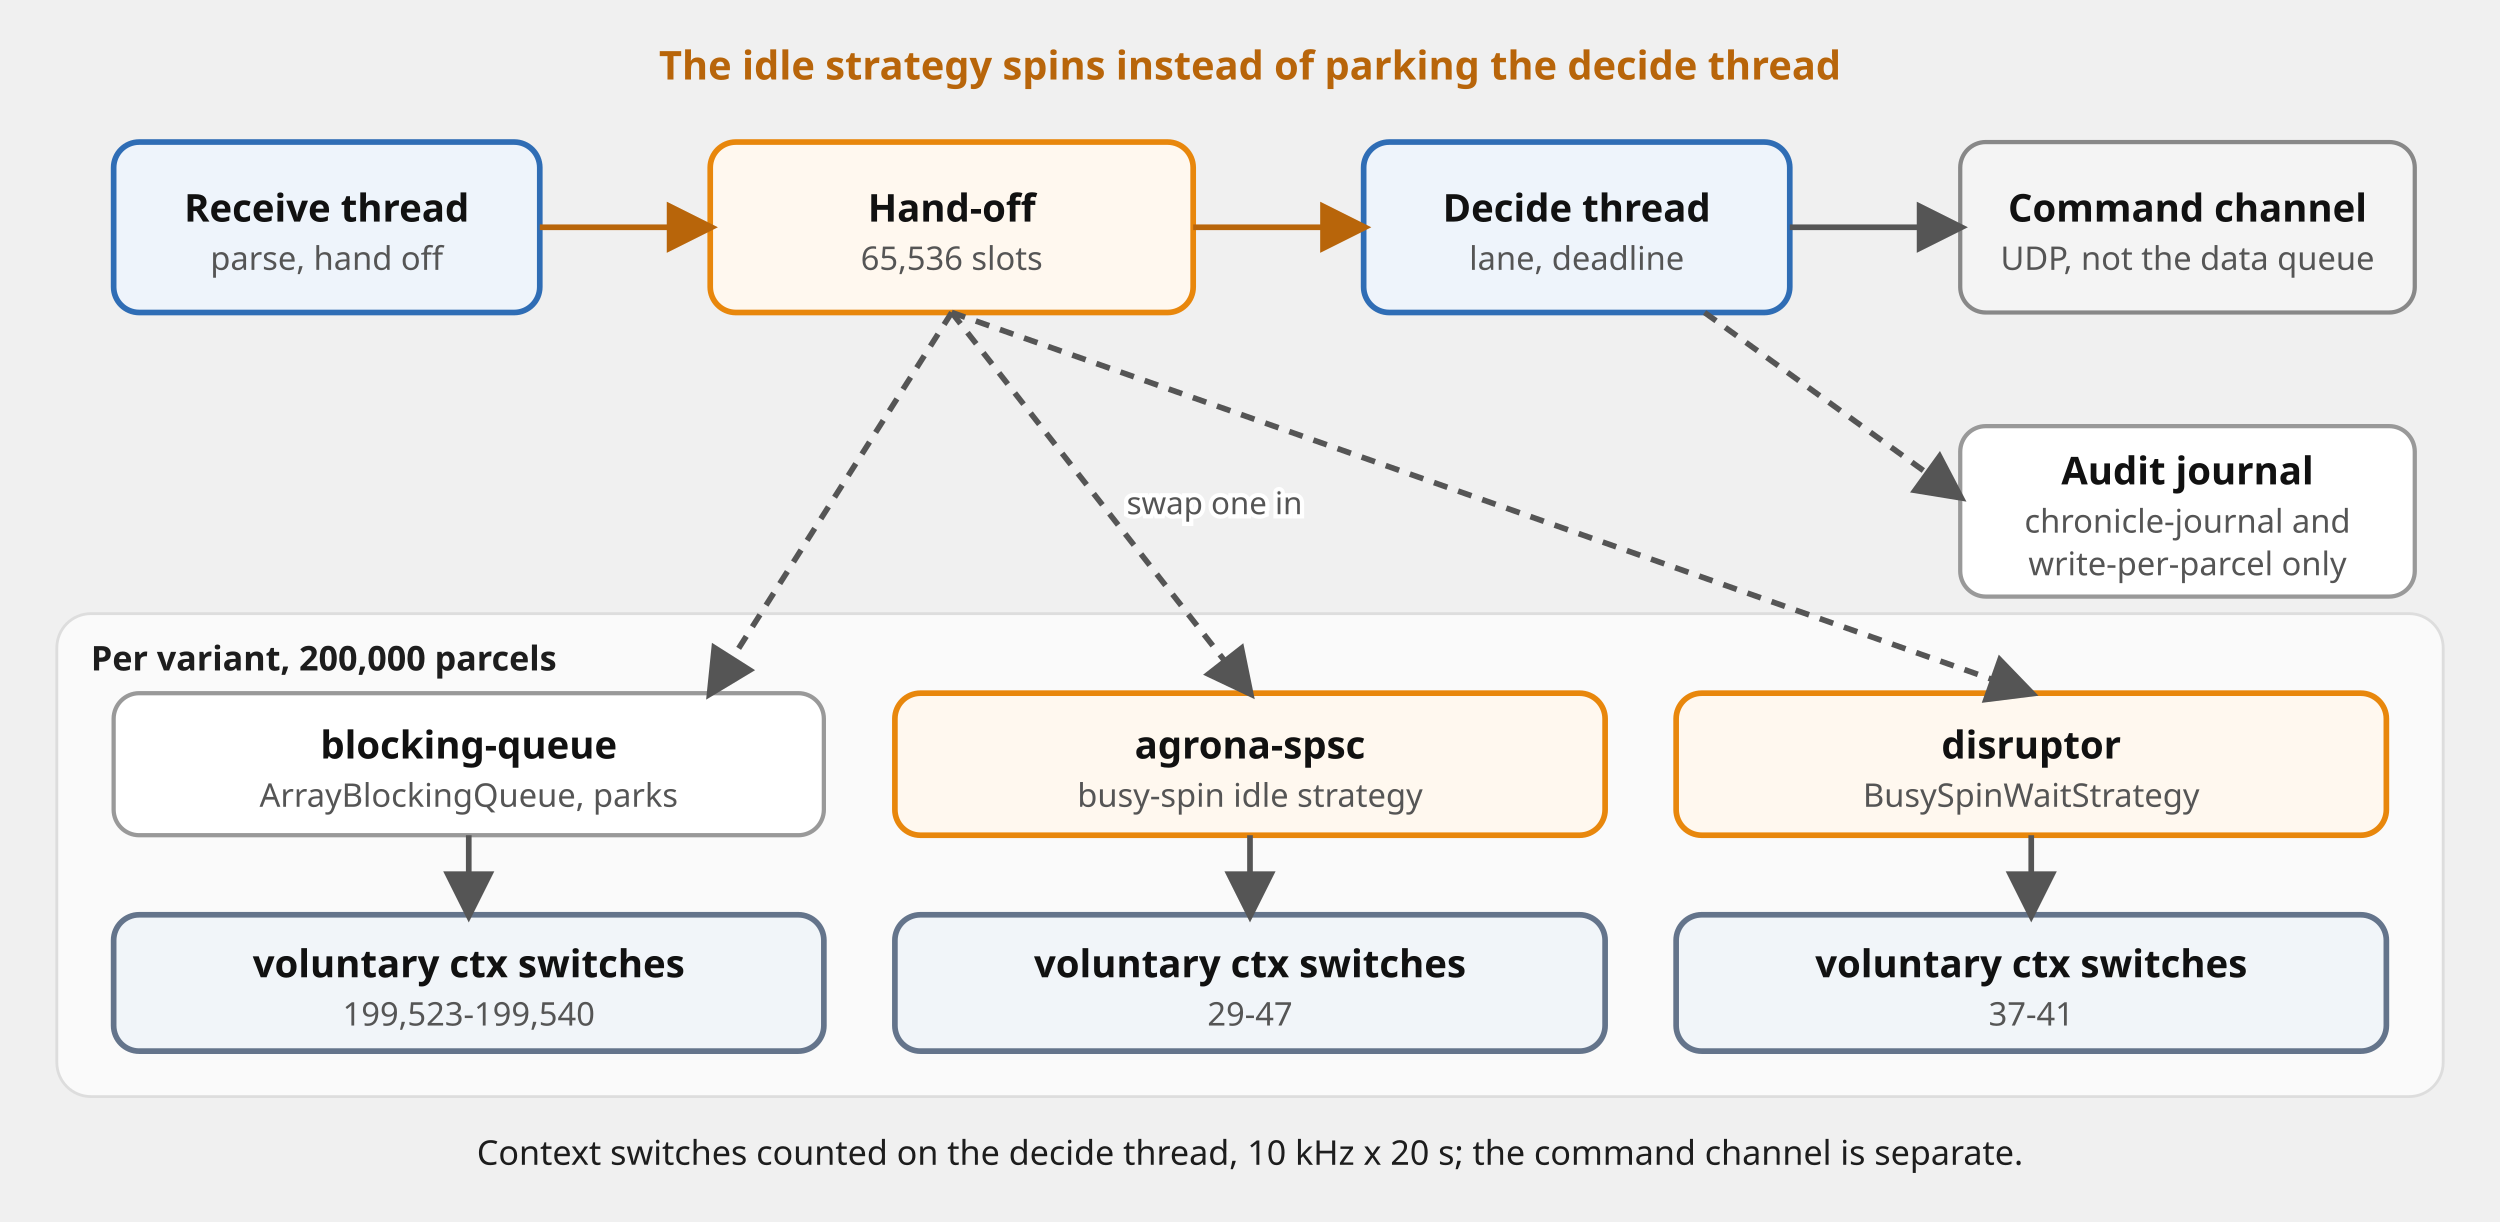
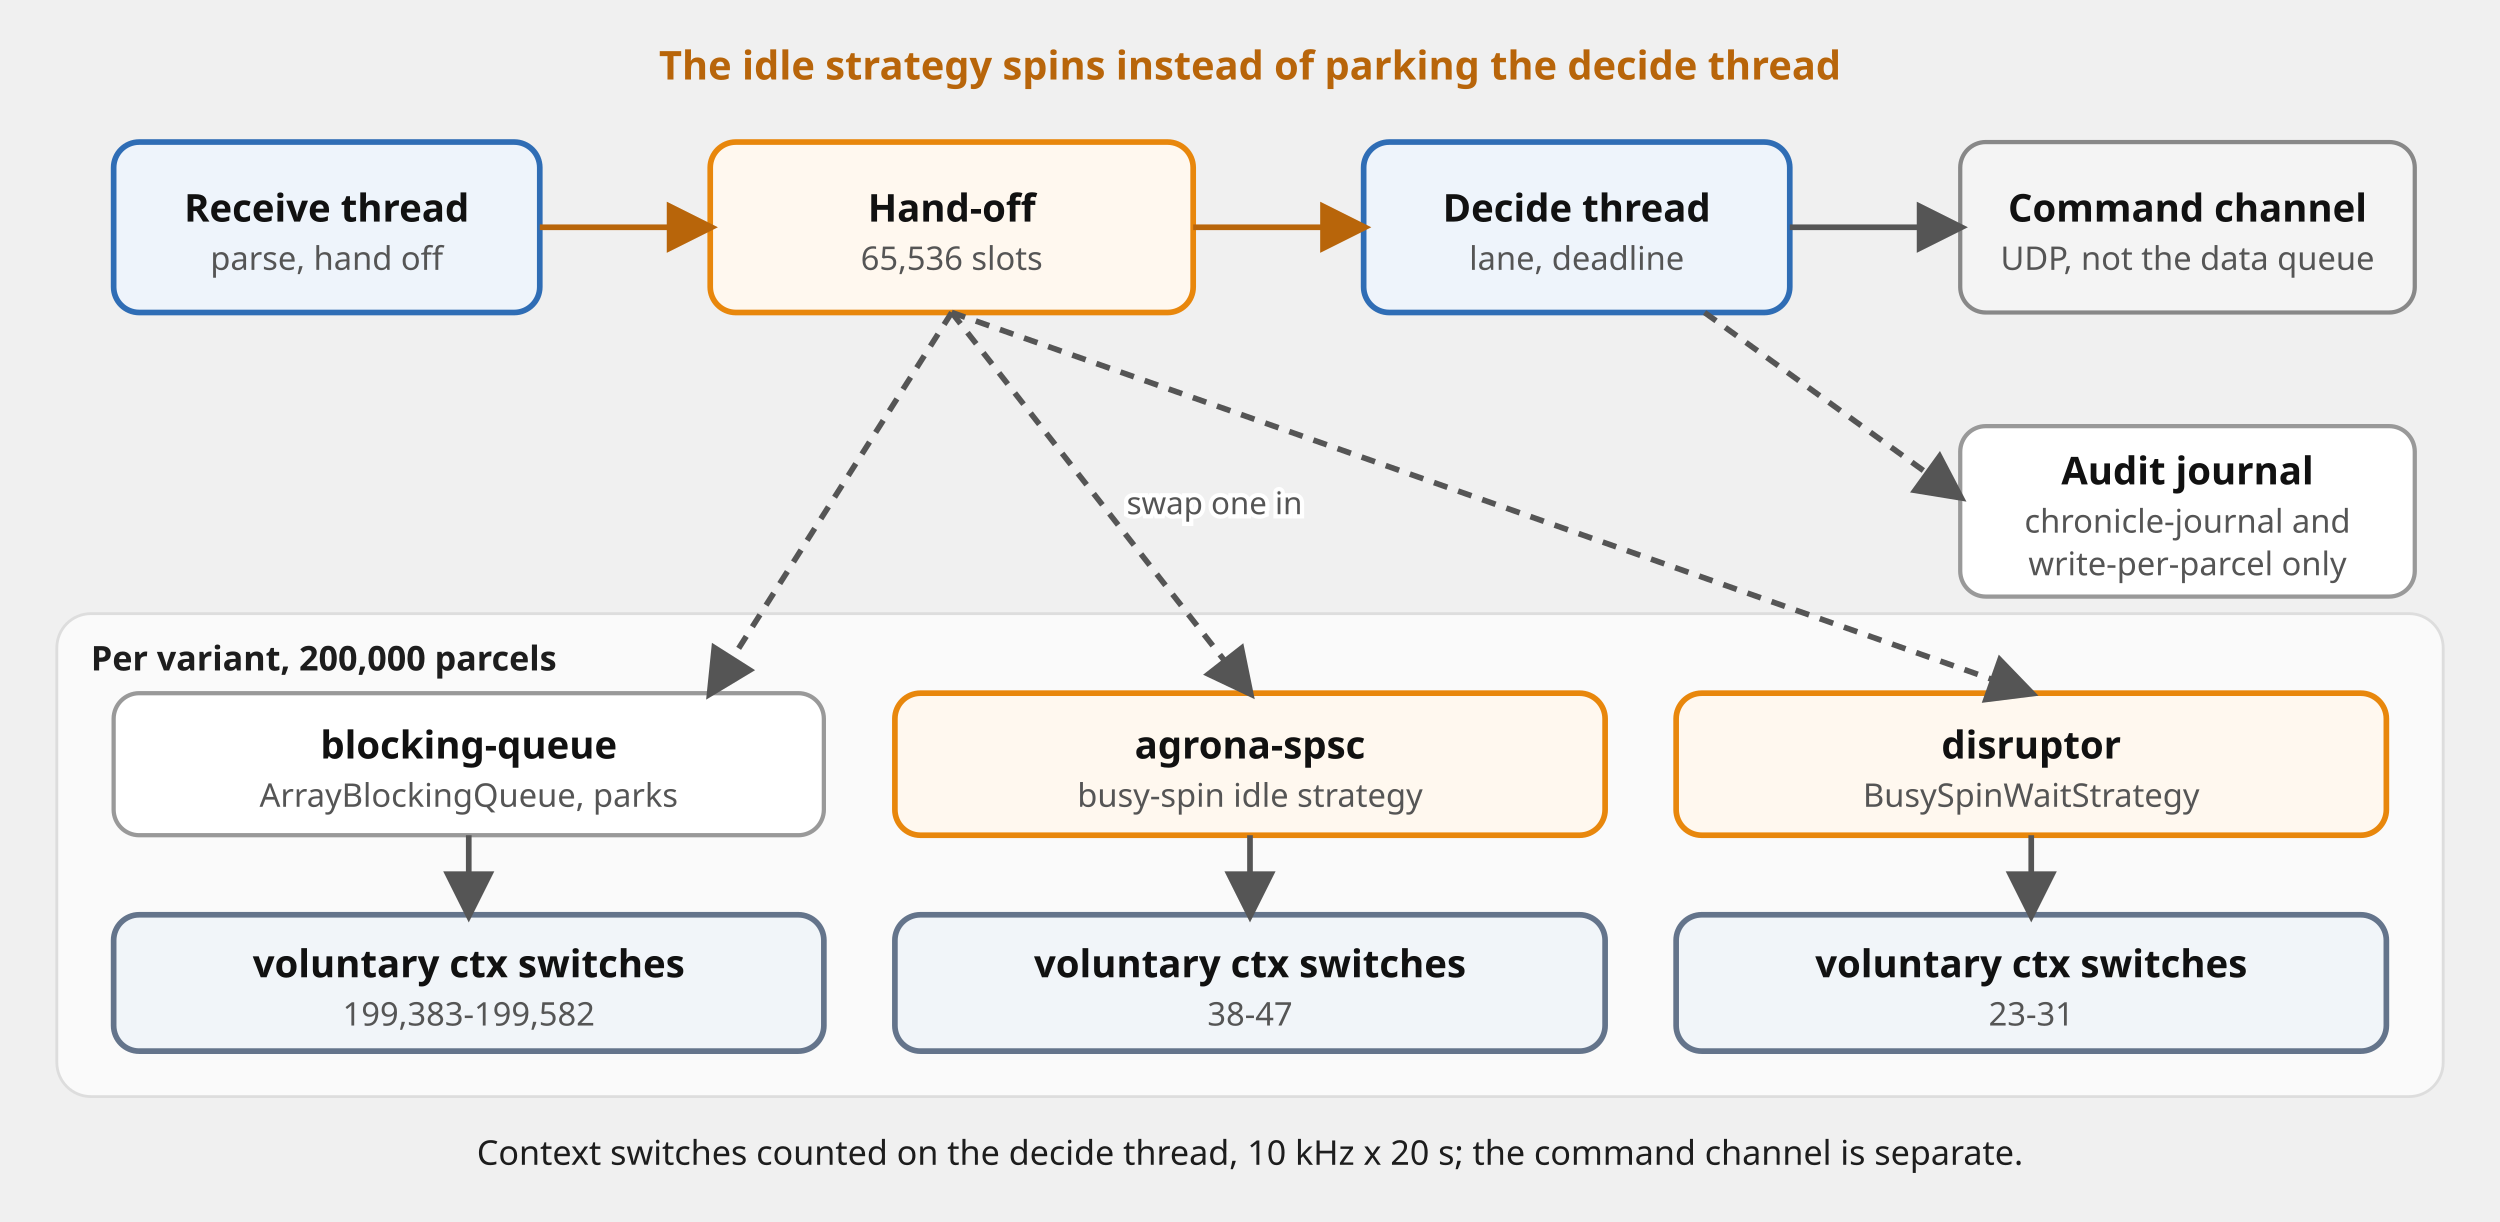
<svg xmlns="http://www.w3.org/2000/svg" viewBox="0 0 880 430" font-family="'Red Hat Text', system-ui, sans-serif" role="img">
  <defs>
    <marker id="a" viewBox="0 0 10 10" refX="8.5" refY="5" markerWidth="9" markerHeight="9" orient="auto-start-reverse">
      <path d="M0,0 L10,5 L0,10 z" fill="#555" />
    </marker>
    <marker id="am" viewBox="0 0 10 10" refX="8.5" refY="5" markerWidth="9" markerHeight="9" orient="auto-start-reverse">
      <path d="M0,0 L10,5 L0,10 z" fill="#b8650a" />
    </marker>
  </defs>
  <rect x="20" y="216" width="840" height="170" rx="12" fill="#fafafa" stroke="#ddd" />
  <text x="32" y="236" font-size="12" font-weight="700" fill="#1d1d1d">Per variant, 200,000 parcels</text>
  <rect x="40" y="50" width="150" height="60" rx="9" fill="#eef4fb" stroke="#2f6db5" stroke-width="2" />
  <text x="115.0" y="78.0" font-size="13.5" font-weight="700" fill="#111111" text-anchor="middle">Receive thread</text>
  <text x="115.0" y="95.0" font-size="11.5" fill="#555555" text-anchor="middle">parse, hand off</text>
  <rect x="250" y="50" width="170" height="60" rx="9" fill="#fff8ef" stroke="#e8870c" stroke-width="2" />
  <text x="335.0" y="78.0" font-size="13.5" font-weight="700" fill="#111111" text-anchor="middle">Hand-off</text>
  <text x="335.0" y="95.0" font-size="11.5" fill="#555555" text-anchor="middle">65,536 slots</text>
  <rect x="480" y="50" width="150" height="60" rx="9" fill="#eef4fb" stroke="#2f6db5" stroke-width="2" />
  <text x="555.0" y="78.0" font-size="13.5" font-weight="700" fill="#111111" text-anchor="middle">Decide thread</text>
  <text x="555.0" y="95.0" font-size="11.5" fill="#555555" text-anchor="middle">lane, deadline</text>
  <rect x="690" y="50" width="160" height="60" rx="9" fill="#f4f4f4" stroke="#888888" stroke-width="1.5" />
  <text x="770.0" y="78.0" font-size="13.5" font-weight="700" fill="#111111" text-anchor="middle">Command channel</text>
  <text x="770.0" y="95.0" font-size="11.5" fill="#555555" text-anchor="middle">UDP, not the data queue</text>
  <rect x="690" y="150" width="160" height="60" rx="9" fill="#ffffff" stroke="#999999" stroke-width="1.5" />
  <text x="770.0" y="170.5" font-size="13.5" font-weight="700" fill="#111111" text-anchor="middle">Audit journal</text>
  <text x="770.0" y="187.5" font-size="11.5" fill="#555555" text-anchor="middle">chronicle-journal and</text>
  <text x="770.0" y="202.5" font-size="11.5" fill="#555555" text-anchor="middle">write-per-parcel only</text>
  <rect x="40" y="244" width="250" height="50" rx="9" fill="#ffffff" stroke="#999999" stroke-width="1.5" />
  <text x="165.0" y="267.0" font-size="13.5" font-weight="700" fill="#111111" text-anchor="middle">blocking-queue</text>
  <text x="165.0" y="284.0" font-size="11.5" fill="#555555" text-anchor="middle">ArrayBlockingQueue, parks</text>
  <rect x="315" y="244" width="250" height="50" rx="9" fill="#fff8ef" stroke="#e8870c" stroke-width="2" />
  <text x="440.0" y="267.0" font-size="13.5" font-weight="700" fill="#111111" text-anchor="middle">agrona-spsc</text>
  <text x="440.0" y="284.0" font-size="11.5" fill="#555555" text-anchor="middle">busy-spin idle strategy</text>
  <rect x="590" y="244" width="250" height="50" rx="9" fill="#fff8ef" stroke="#e8870c" stroke-width="2" />
  <text x="715.0" y="267.0" font-size="13.5" font-weight="700" fill="#111111" text-anchor="middle">disruptor</text>
  <text x="715.0" y="284.0" font-size="11.5" fill="#555555" text-anchor="middle">BusySpinWaitStrategy</text>
  <rect x="40" y="322" width="250" height="48" rx="9" fill="#f1f5f9" stroke="#64748b" stroke-width="2" />
  <text x="165.0" y="344.0" font-size="13.5" font-weight="700" fill="#111111" text-anchor="middle">voluntary ctx switches</text>
-   <text x="165.0" y="361.0" font-size="11.5" fill="#555555" text-anchor="middle">199,523-199,540</text>
+   <text x="165.0" y="361.0" font-size="11.5" fill="#555555" text-anchor="middle">199,383-199,582</text>
  <rect x="315" y="322" width="250" height="48" rx="9" fill="#f1f5f9" stroke="#64748b" stroke-width="2" />
  <text x="440.0" y="344.0" font-size="13.5" font-weight="700" fill="#111111" text-anchor="middle">voluntary ctx switches</text>
-   <text x="440.0" y="361.0" font-size="11.5" fill="#555555" text-anchor="middle">29-47</text>
+   <text x="440.0" y="361.0" font-size="11.5" fill="#555555" text-anchor="middle">38-47</text>
  <rect x="590" y="322" width="250" height="48" rx="9" fill="#f1f5f9" stroke="#64748b" stroke-width="2" />
  <text x="715.0" y="344.0" font-size="13.5" font-weight="700" fill="#111111" text-anchor="middle">voluntary ctx switches</text>
-   <text x="715.0" y="361.0" font-size="11.5" fill="#555555" text-anchor="middle">37-41</text>
+   <text x="715.0" y="361.0" font-size="11.5" fill="#555555" text-anchor="middle">23-31</text>
  <path d="M190,80 L250,80" fill="none" stroke="#b8650a" stroke-width="2" marker-end="url(#am)" />
  <path d="M420,80 L480,80" fill="none" stroke="#b8650a" stroke-width="2" marker-end="url(#am)" />
  <path d="M630,80 L690,80" fill="none" stroke="#555" stroke-width="2" marker-end="url(#a)" />
  <path d="M600,110 L690,175" fill="none" stroke="#555" stroke-width="2" stroke-dasharray="5 4" marker-end="url(#a)" />
  <path d="M335,110 L250,244" fill="none" stroke="#555" stroke-width="2" stroke-dasharray="5 4" marker-end="url(#a)" />
  <path d="M335,110 L440,244" fill="none" stroke="#555" stroke-width="2" stroke-dasharray="5 4" marker-end="url(#a)" />
  <text x="427.5" y="181.0" font-size="11" fill="#ffffff" stroke="#ffffff" stroke-width="3" paint-order="stroke" text-anchor="middle">swap one in</text>
  <text x="427.5" y="181.0" font-size="11" fill="#555" text-anchor="middle">swap one in</text>
  <path d="M335,110 L715,244" fill="none" stroke="#555" stroke-width="2" stroke-dasharray="5 4" marker-end="url(#a)" />
  <path d="M165,294 L165,322" fill="none" stroke="#555" stroke-width="2" marker-end="url(#a)" />
  <path d="M440,294 L440,322" fill="none" stroke="#555" stroke-width="2" marker-end="url(#a)" />
  <path d="M715,294 L715,322" fill="none" stroke="#555" stroke-width="2" marker-end="url(#a)" />
  <text x="440" y="28" font-size="14" fill="#b8650a" text-anchor="middle" font-weight="700">The idle strategy spins instead of parking the decide thread</text>
  <text x="440" y="410" font-size="12" fill="#1d1d1d" text-anchor="middle">Context switches counted on the decide thread, 10 kHz x 20 s; the command channel is separate.</text>
</svg>
